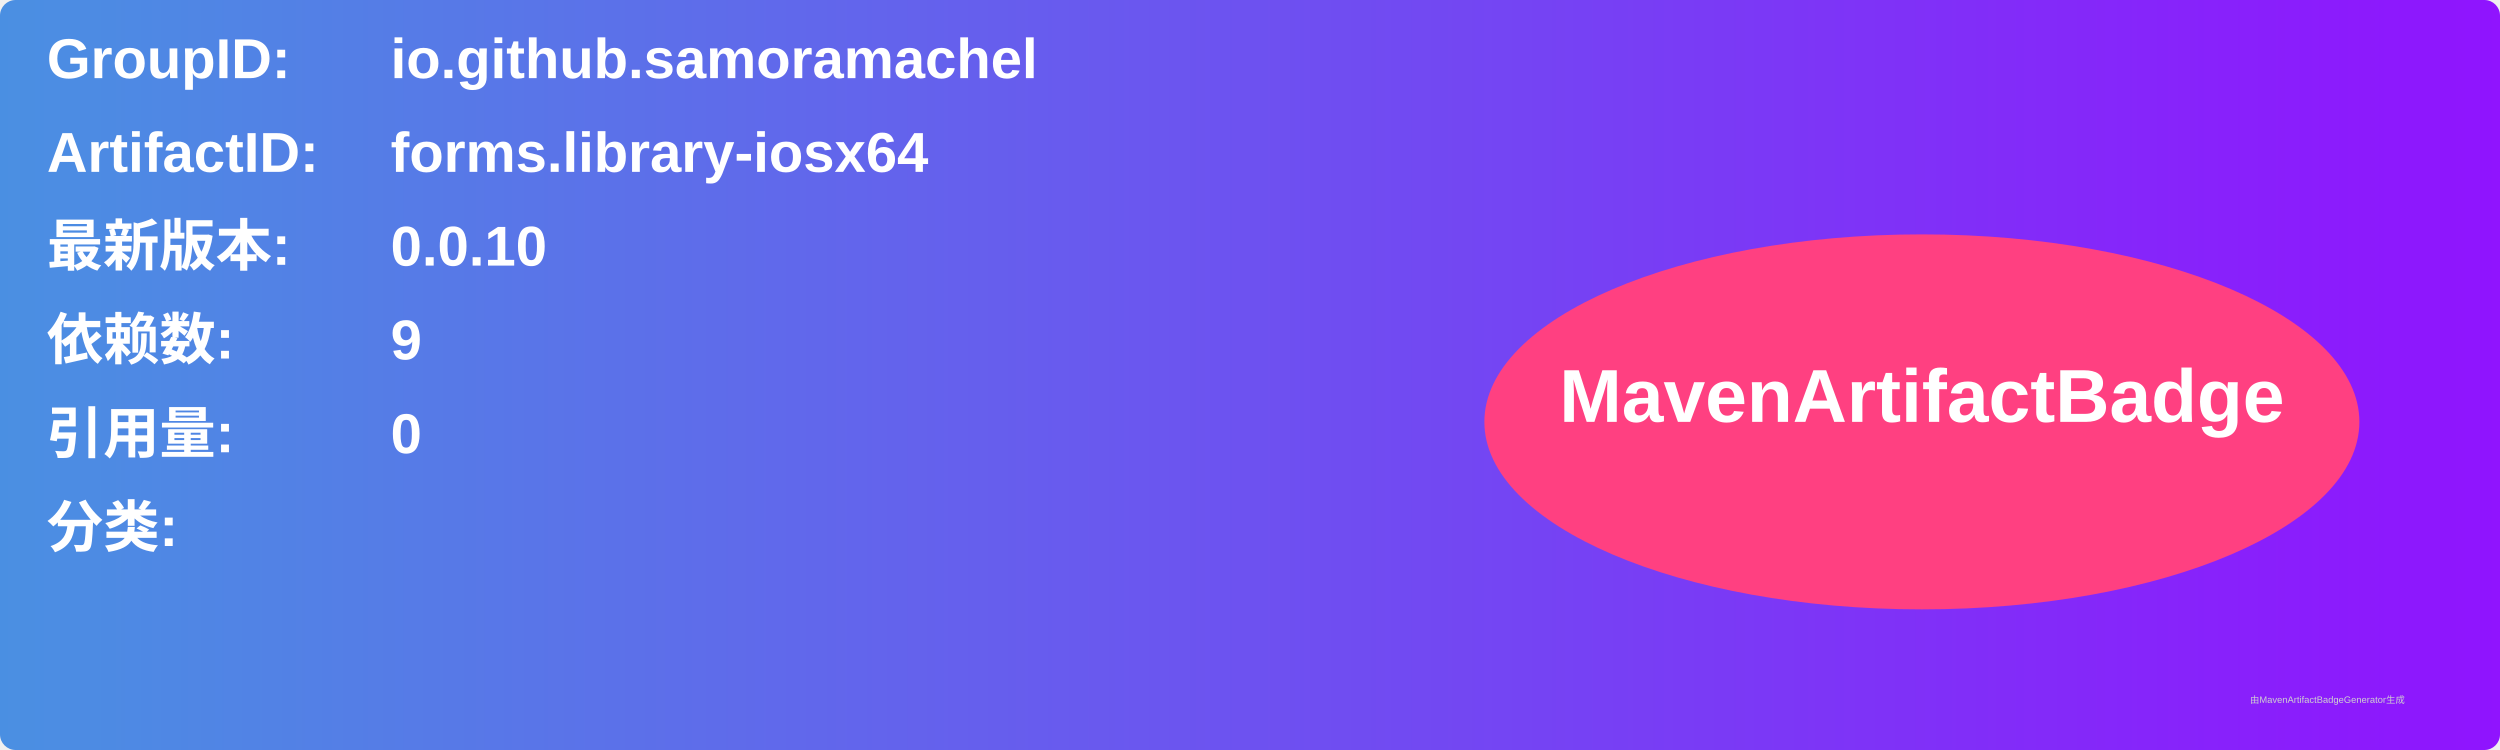
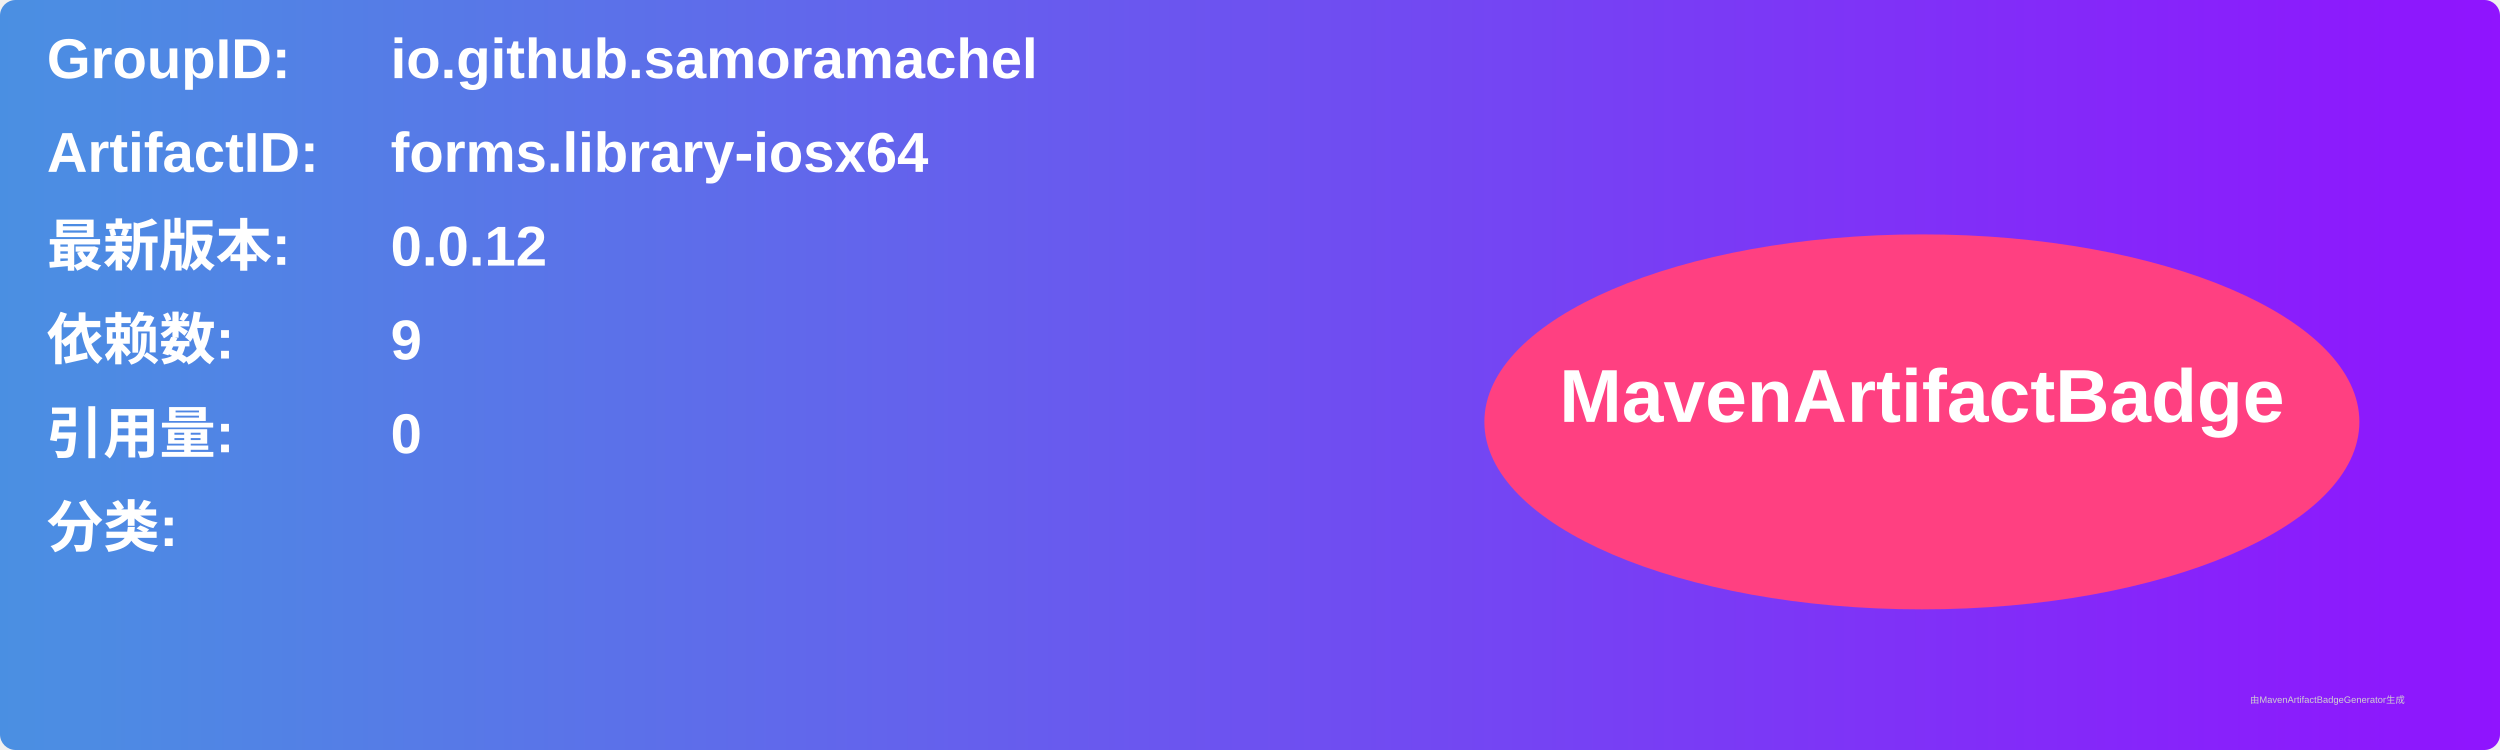
<svg xmlns="http://www.w3.org/2000/svg" width="800" height="240" viewBox="0 0 800 240">
  <linearGradient id="grad" x1="0%" y1="0%" x2="100%" y2="0%">
    <stop offset="0%" stop-color="#4a90e2" />
    <stop offset="100%" stop-color="#9013fe" />
  </linearGradient>
  <rect width="100%" height="100%" rx="5" ry="5" fill="url(#grad)" />
  <g transform="translate(15, 15)">
    <text x="0" y="10" font-family="Arial" font-size="18" fill="white" font-weight="bold" width="260">GroupID:</text>
    <text x="110" y="10" font-family="Arial" font-size="18" fill="white" font-weight="bold" width="460">io.github.samoramachel</text>
    <text x="0" y="40" font-family="Arial" font-size="18" fill="white" font-weight="bold" width="260">ArtifactID:</text>
    <text x="110" y="40" font-family="Arial" font-size="18" fill="white" font-weight="bold" width="460">forms.library-iosx64</text>
    <text x="0" y="70" font-family="Arial" font-size="18" fill="white" font-weight="bold">最新版本:</text>
    <text x="110" y="70" font-family="Arial" font-size="18" fill="white" font-weight="bold">
-       <tspan font-weight="bold">0.0.10</tspan>
+       <tspan font-weight="bold">0.0.12</tspan>
    </text>
    <text x="0" y="100" font-family="Arial" font-size="18" fill="white" font-weight="bold">依赖数: </text>
    <text x="110" y="100" font-family="Arial" font-size="18" fill="white">
      <tspan font-weight="bold">9</tspan>
    </text>
    <text x="0" y="130" font-family="Arial" font-size="18" fill="white" font-weight="bold">引用量: </text>
    <text x="110" y="130" font-family="Arial" font-size="18" fill="white">
      <tspan font-weight="bold">0</tspan>
    </text>
    <text x="0" y="160" font-family="Arial" font-size="18" fill="white" font-weight="bold">分类:</text>
    <text x="10" y="190" font-family="Arial" font-size="10" fill="white">
      <tspan font-weight="bold" />
    </text>
    <ellipse cx="600" cy="120" rx="140" ry="60" fill="#ff4081" />
    <text x="600" y="120" text-anchor="middle" font-family="Arial" font-size="24" fill="white" font-weight="bold">MavenArtifactBadge</text>
  </g>
  <text x="720" y="225" font-family="Arial" font-size="3" fill="#d0d0d0">由MavenArtifactBadgeGenerator生成</text>
</svg>
